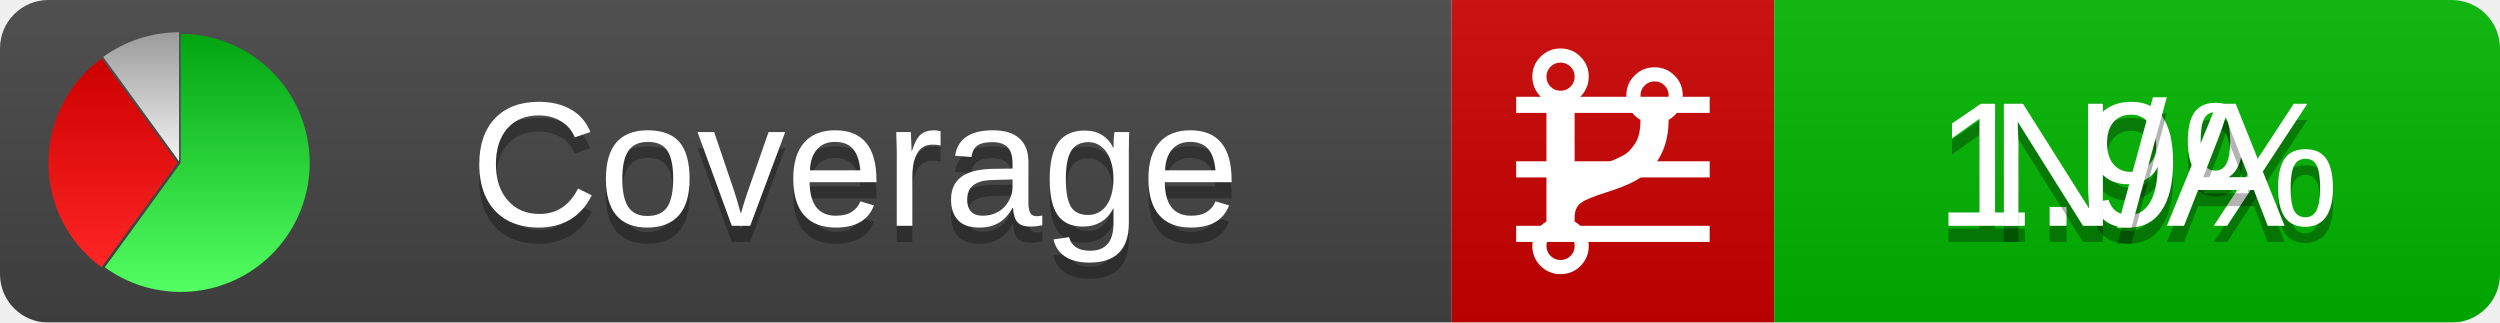
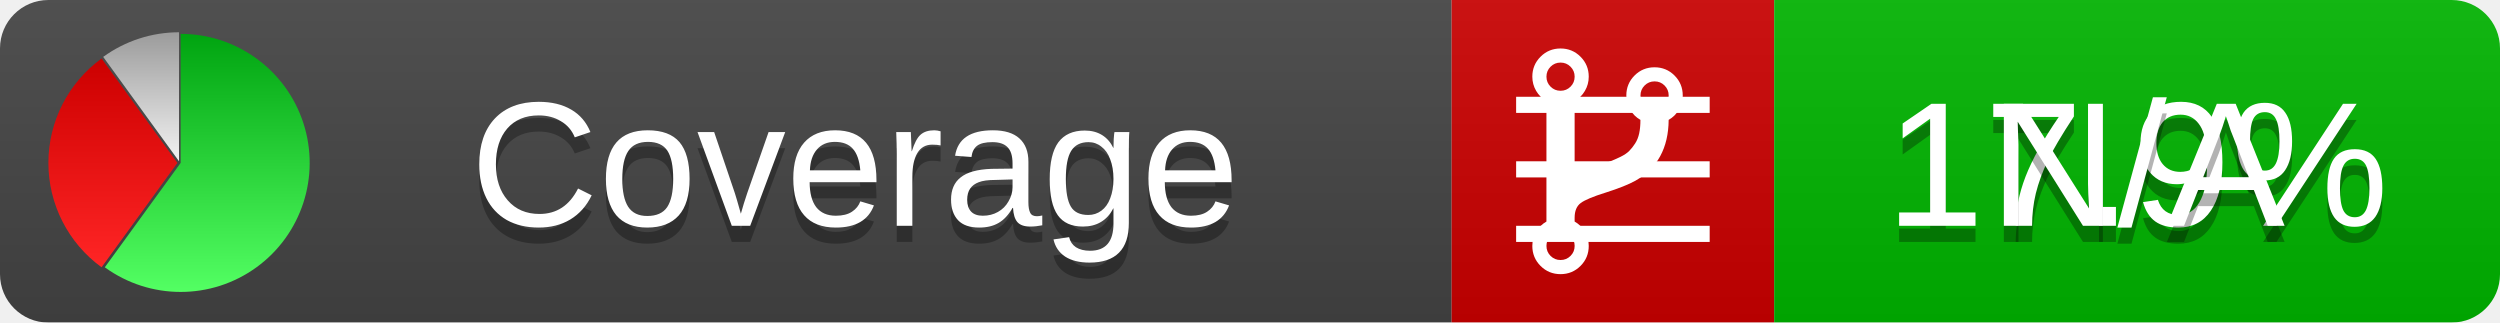
<svg xmlns="http://www.w3.org/2000/svg" xmlns:xlink="http://www.w3.org/1999/xlink" width="155" height="20">
  <style type="text/css">
          
            @keyframes fadeout {
              0 % { visibility: visible; opacity: 1; }
              40% { visibility: visible; opacity: 1; }
              50% { visibility: hidden; opacity: 0; }
              90% { visibility: hidden; opacity: 0; }
              100% { visibility: visible; opacity: 1; }
            }
            @keyframes fadein {
              0% { visibility: hidden; opacity: 0; }
              40% { visibility: hidden; opacity: 0; }
              50% { visibility: visible; opacity: 1; }
              90% { visibility: visible; opacity: 1; }
              100% { visibility: hidden; opacity: 0; }
            }
            .linecoverage {
                animation-duration: 10s;
                animation-name: fadeout;
                animation-iteration-count: infinite;
            }
            .branchcoverage {
                animation-duration: 10s;
                animation-name: fadein;
                animation-iteration-count: infinite;
            }
          
    </style>
  <defs>
    <linearGradient id="gradient" x2="0" y2="100%">
      <stop offset="0" stop-color="#bbb" stop-opacity=".1" />
      <stop offset="1" stop-opacity=".1" />
    </linearGradient>
    <linearGradient id="green" x2="0" y2="100%">
      <stop offset="0" stop-color="#00A410" />
      <stop offset="1" stop-color="#53FF63" />
    </linearGradient>
    <linearGradient id="red" x2="0" y2="100%">
      <stop offset="0" stop-color="#C00" />
      <stop offset="1" stop-color="#FF2525" />
    </linearGradient>
    <linearGradient id="gray" x2="0" y2="100%">
      <stop offset="0" stop-color="#9B9B9B" />
      <stop offset="1" stop-color="#F3F3F3" />
    </linearGradient>
    <mask id="mask">
      <rect width="155" height="20" rx="3" fill="#fff" />
    </mask>
    <g id="icon">
      <path style="fill:url(#green);" d="M205,202.5 l0,-200 a200,200 0 1,1 -117.558,361.803 z" />
      <path style="fill:url(#red);" d="M200,202.5 l-117.558,161.803 a200,200 0 0,1 0,-323.607 z" />
      <path style="fill:url(#gray);" d="M202.5,200 l-117.558,-161.803 a200,200 0 0,1 117.558,-38.196 z" />
    </g>
  </defs>
  <g mask="url(#mask)">
    <rect x="0" y="0" width="90" height="20" fill="#444" />
    <rect x="90" y="0" width="20" height="20" fill="#c00" />
    <rect x="110" y="0" width="45" height="20" fill="#00B600" />
    <rect x="0" y="0" width="155" height="20" fill="url(#gradient)" />
  </g>
  <g>
    <path class="linecoverage" stroke="#fff" d="M94 6.5 h12 M94 10.5 h12 M94 14.5 h12" />
    <path class="branchcoverage" fill="#fff" d="m 97.628,15.247 q 0,-0.364 -0.255,-0.619 -0.255,-0.255 -0.619,-0.255 -0.364,0 -0.619,0.255 -0.255,0.255 -0.255,0.619 0,0.364 0.255,0.619 0.255,0.255 0.619,0.255 0.364,0 0.619,-0.255 0.255,-0.255 0.255,-0.619 z m 0,-10.493 q 0,-0.364 -0.255,-0.619 -0.255,-0.255 -0.619,-0.255 -0.364,0 -0.619,0.255 -0.255,0.255 -0.255,0.619 0,0.364 0.255,0.619 0.255,0.255 0.619,0.255 0.364,0 0.619,-0.255 0.255,-0.255 0.255,-0.619 z m 5.83,1.166 q 0,-0.364 -0.255,-0.619 -0.255,-0.255 -0.619,-0.255 -0.364,0 -0.619,0.255 -0.255,0.255 -0.255,0.619 0,0.364 0.255,0.619 0.255,0.255 0.619,0.255 0.364,0 0.619,-0.255 0.255,-0.255 0.255,-0.619 z m 0.874,0 q 0,0.474 -0.237,0.879 -0.237,0.405 -0.638,0.633 -0.018,2.614 -2.059,3.771 -0.619,0.346 -1.849,0.738 -1.166,0.364 -1.544,0.647 -0.378,0.282 -0.378,0.911 l 0,0.237 q 0.401,0.228 0.638,0.633 0.237,0.405 0.237,0.879 0,0.729 -0.51,1.239 -0.51,0.51 -1.239,0.51 -0.729,0 -1.239,-0.51 -0.51,-0.51 -0.51,-1.239 0,-0.474 0.237,-0.879 0.237,-0.405 0.638,-0.633 l 0,-7.469 q -0.401,-0.228 -0.638,-0.633 -0.237,-0.405 -0.237,-0.879 0,-0.729 0.51,-1.239 0.51,-0.51 1.239,-0.51 0.729,0 1.239,0.51 0.51,0.51 0.51,1.239 0,0.474 -0.237,0.879 -0.237,0.405 -0.638,0.633 l 0,4.527 q 0.492,-0.237 1.403,-0.519 0.501,-0.155 0.797,-0.269 0.296,-0.114 0.642,-0.282 0.346,-0.169 0.537,-0.36 0.191,-0.191 0.369,-0.465 0.178,-0.273 0.255,-0.633 0.077,-0.36 0.077,-0.833 -0.401,-0.228 -0.638,-0.633 -0.237,-0.405 -0.237,-0.879 0,-0.729 0.51,-1.239 0.51,-0.51 1.239,-0.51 0.729,0 1.239,0.51 0.51,0.51 0.51,1.239 z" />
  </g>
  <g fill="#fff" text-anchor="middle" font-family="Verdana,Arial,Geneva,sans-serif" font-size="11">
    <a xlink:href="https://github.com/danielpalme/ReportGenerator" target="_top">
      <use xlink:href="#icon" transform="translate(3,2) scale(.04)" />
    </a>
    <text x="53" y="15" fill="#010101" fill-opacity=".3">Coverage</text>
    <text x="53" y="14" fill="#fff">Coverage</text>
-     <text class="linecoverage" x="132.5" y="15" fill="#010101" fill-opacity=".3">1.9%</text>
-     <text class="linecoverage" x="132.5" y="14">1.9%</text>
+     <text class="linecoverage" x="132.5" y="15" fill="#010101" fill-opacity=".3">17.9%</text>
+     <text class="linecoverage" x="132.5" y="14">17.9%</text>
    <text class="branchcoverage" x="132.5" y="15" fill="#010101" fill-opacity=".3">N/A</text>
    <text class="branchcoverage" x="132.5" y="14">N/A</text>
  </g>
  <g>
    <rect class="linecoverage" x="90" y="0" width="65" height="20" fill-opacity="0" />
    <rect class="branchcoverage" x="90" y="0" width="65" height="20" fill-opacity="0" />
  </g>
</svg>
